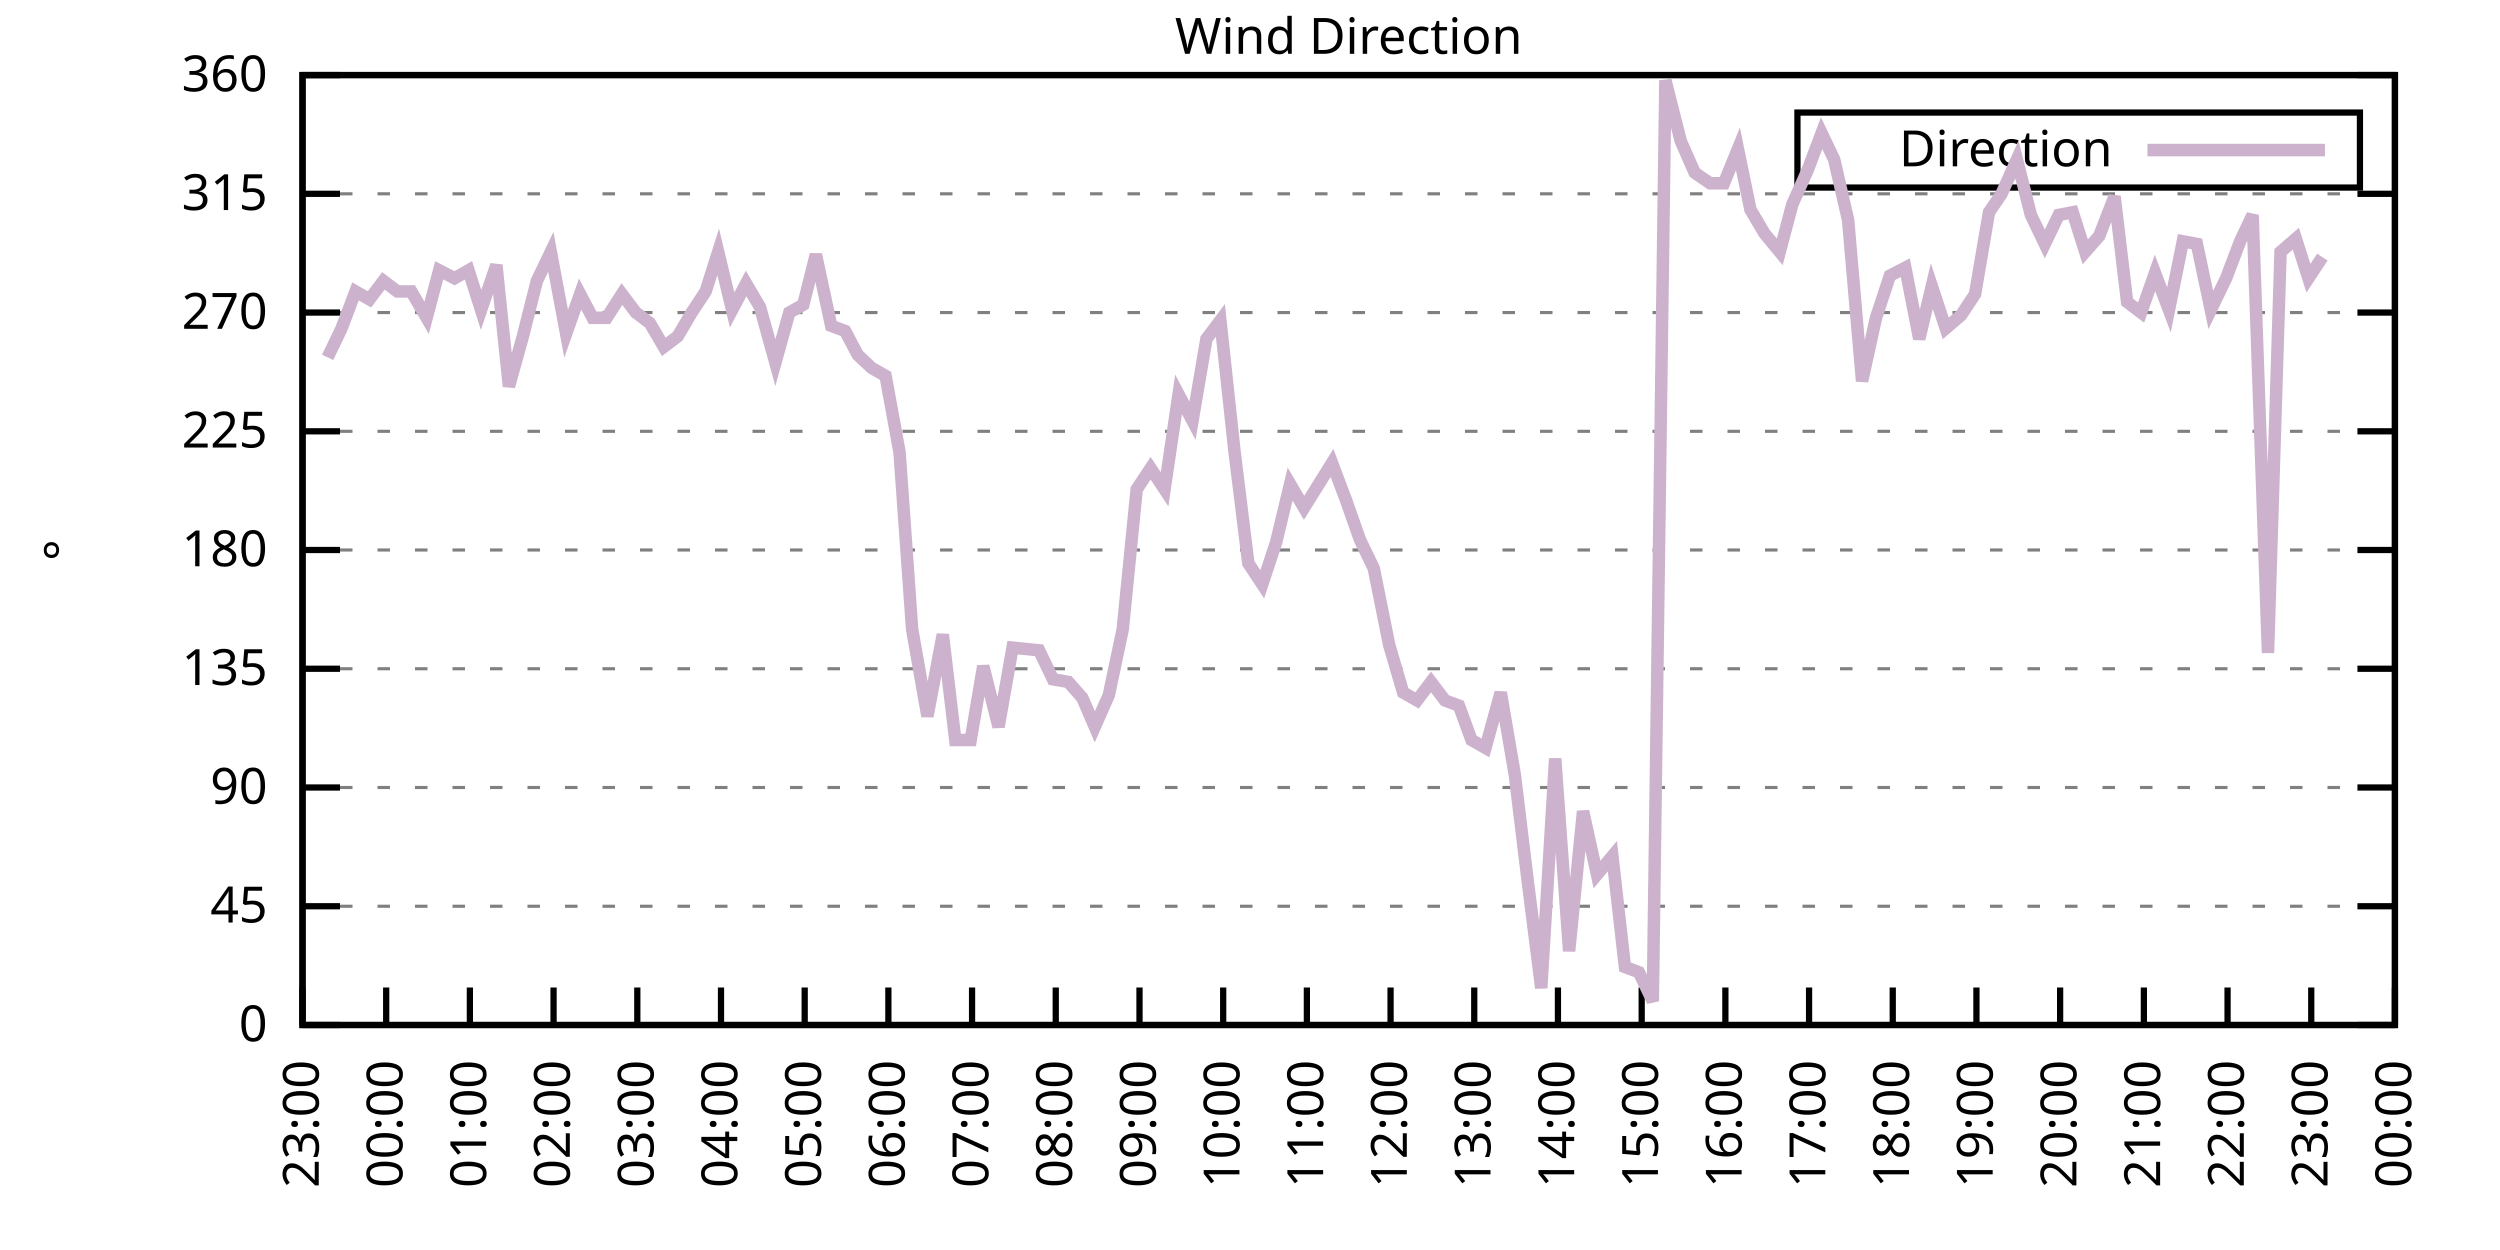
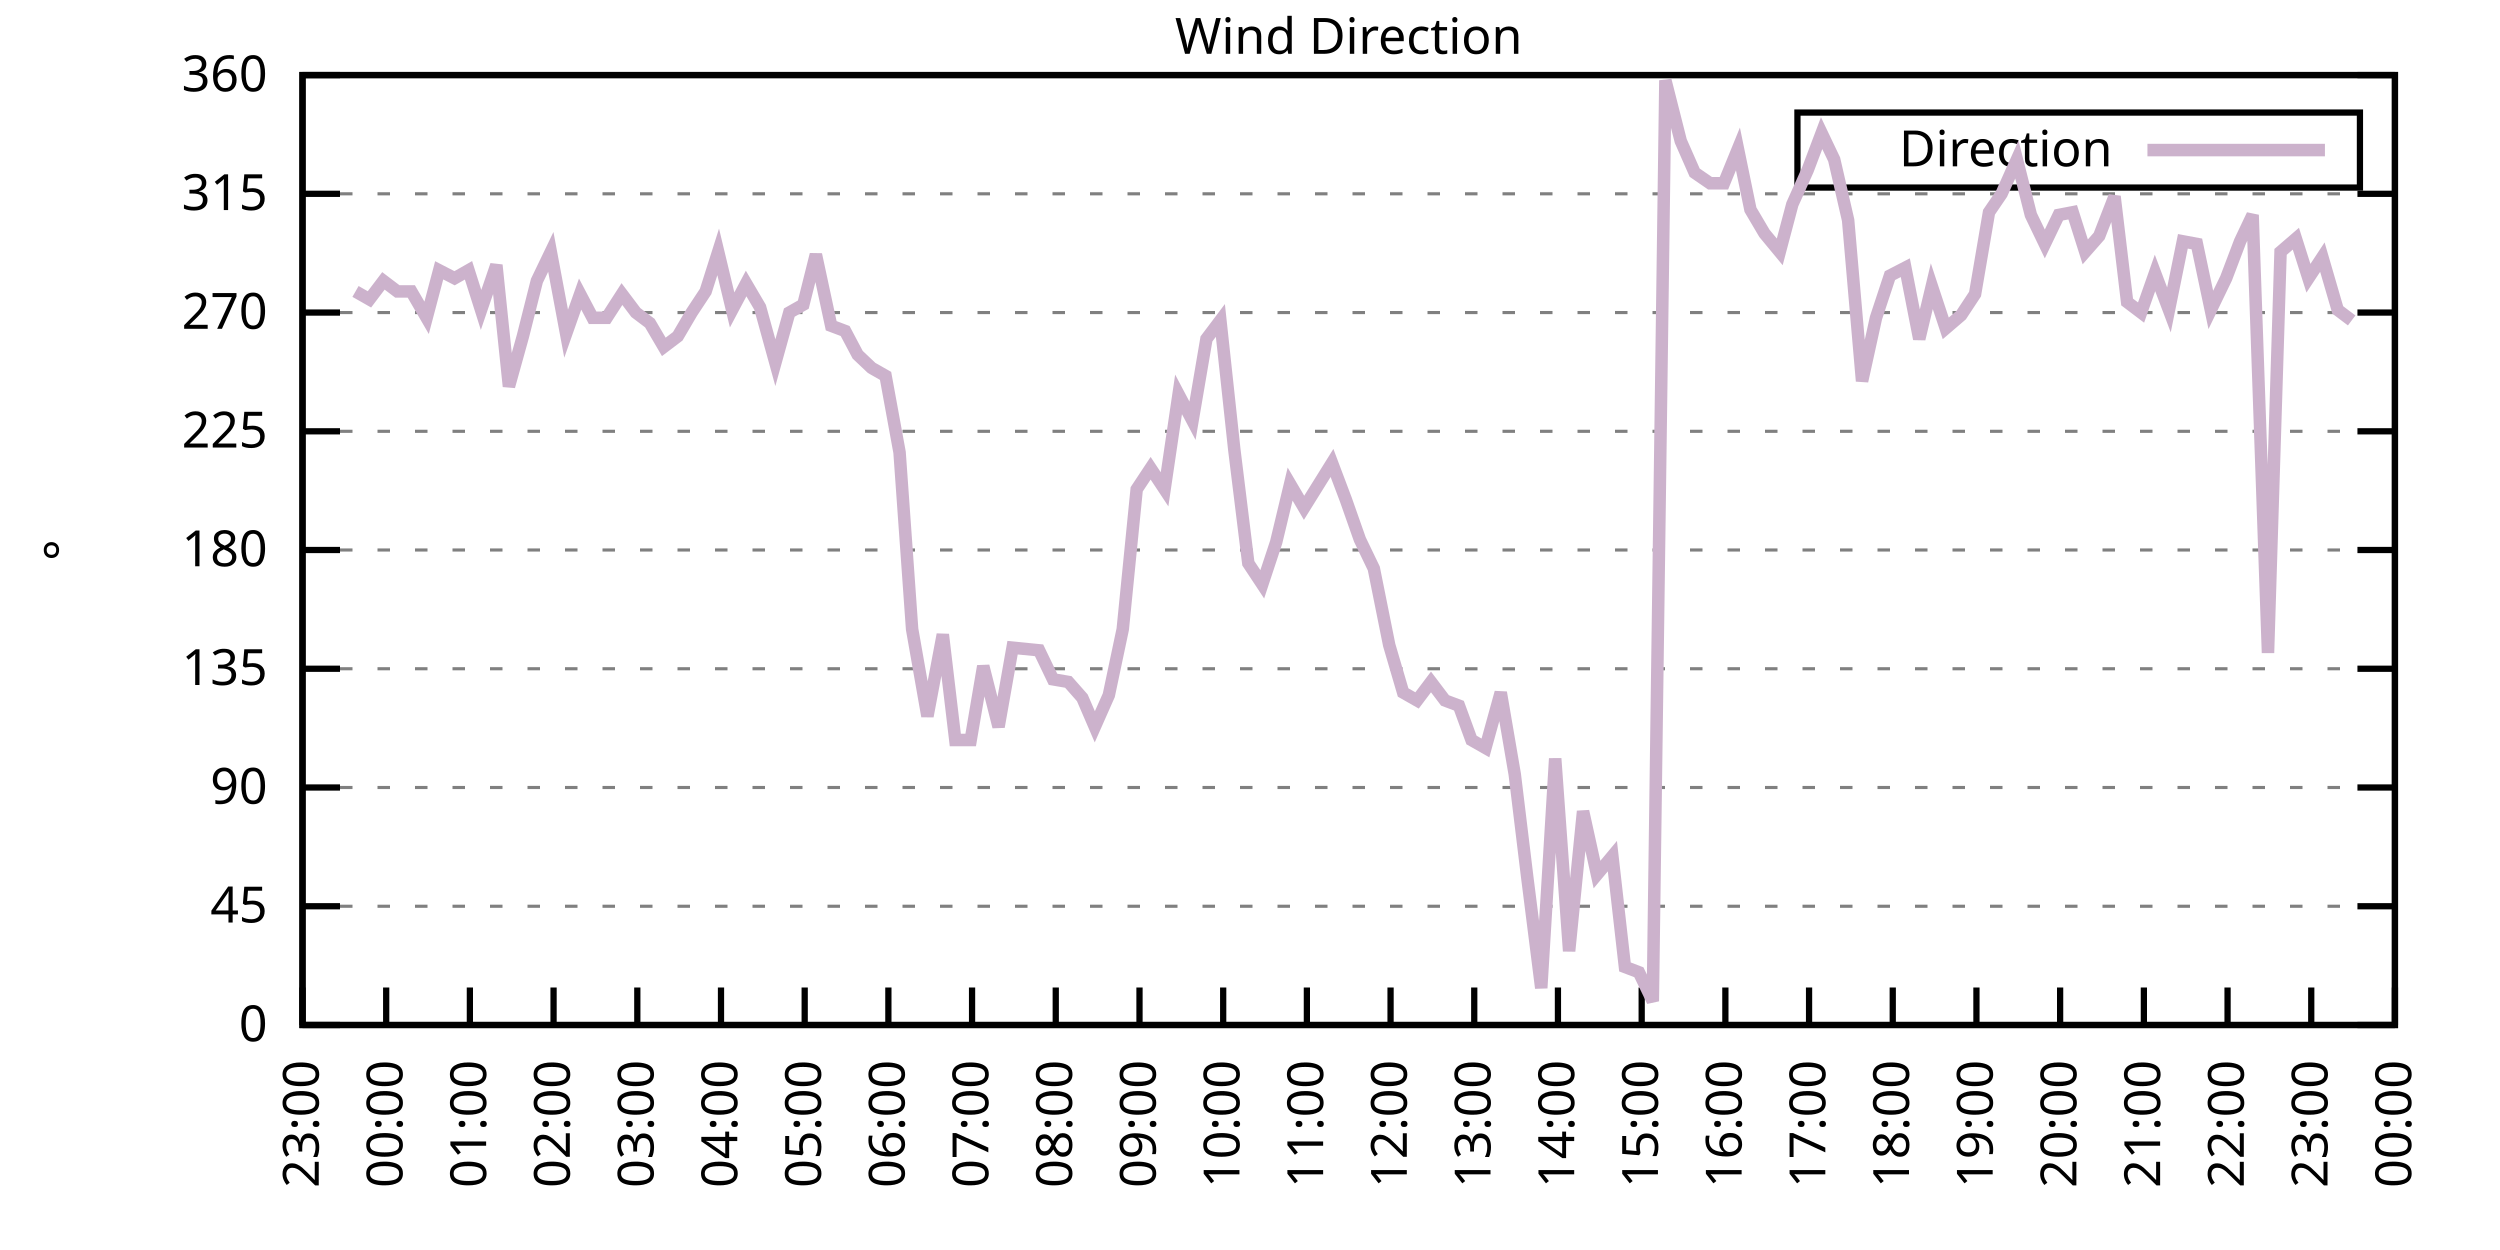
<svg xmlns="http://www.w3.org/2000/svg" xmlns:xlink="http://www.w3.org/1999/xlink" width="400" height="200" viewBox="0 0 400 200">
  <g id="gnuplot_canvas">
    <rect x="0" y="0" width="400" height="200" fill="none" />
    <defs>
      <circle id="gpDot" r="0.5" stroke-width="0.5" stroke="currentColor" />
      <path id="gpPt0" stroke-width="0.333" stroke="currentColor" d="M-1,0 h2 M0,-1 v2" />
      <path id="gpPt1" stroke-width="0.333" stroke="currentColor" d="M-1,-1 L1,1 M1,-1 L-1,1" />
      <path id="gpPt2" stroke-width="0.333" stroke="currentColor" d="M-1,0 L1,0 M0,-1 L0,1 M-1,-1 L1,1 M-1,1 L1,-1" />
      <rect id="gpPt3" stroke-width="0.333" stroke="currentColor" x="-1" y="-1" width="2" height="2" />
      <rect id="gpPt4" stroke-width="0.333" stroke="currentColor" fill="currentColor" x="-1" y="-1" width="2" height="2" />
      <circle id="gpPt5" stroke-width="0.333" stroke="currentColor" cx="0" cy="0" r="1" />
      <use xlink:href="#gpPt5" id="gpPt6" fill="currentColor" stroke="none" />
      <path id="gpPt7" stroke-width="0.333" stroke="currentColor" d="M0,-1.33 L-1.33,0.67 L1.33,0.67 z" />
      <use xlink:href="#gpPt7" id="gpPt8" fill="currentColor" stroke="none" />
      <use xlink:href="#gpPt7" id="gpPt9" stroke="currentColor" transform="rotate(180)" />
      <use xlink:href="#gpPt9" id="gpPt10" fill="currentColor" stroke="none" />
      <use xlink:href="#gpPt3" id="gpPt11" stroke="currentColor" transform="rotate(45)" />
      <use xlink:href="#gpPt11" id="gpPt12" fill="currentColor" stroke="none" />
      <path id="gpPt13" stroke-width="0.333" stroke="currentColor" d="M0,1.330 L1.265,0.411 L0.782,-1.067 L-0.782,-1.076 L-1.265,0.411 z" />
      <use xlink:href="#gpPt13" id="gpPt14" fill="currentColor" stroke="none" />
      <filter id="textbox" filterUnits="objectBoundingBox" x="0" y="0" height="1" width="1">
        <feFlood flood-color="white" flood-opacity="1" result="bgnd" />
        <feComposite in="SourceGraphic" in2="bgnd" operator="atop" />
      </filter>
      <filter id="greybox" filterUnits="objectBoundingBox" x="0" y="0" height="1" width="1">
        <feFlood flood-color="lightgrey" flood-opacity="1" result="grey" />
        <feComposite in="SourceGraphic" in2="grey" operator="atop" />
      </filter>
    </defs>
    <g fill="none" color="white" stroke="currentColor" stroke-width="1.00" stroke-linecap="butt" stroke-linejoin="miter">
</g>
    <g fill="none" color="black" stroke="currentColor" stroke-width="1.00" stroke-linecap="butt" stroke-linejoin="miter">
      <g stroke="none" shape-rendering="crispEdges">
        <polygon fill="rgb(255, 255, 255)" points="48.40,164.00 383.18,164.00 383.18,12.02 48.40,12.02 " />
      </g>
    </g>
    <g fill="none" color="black" stroke="currentColor" stroke-width="1.00" stroke-linecap="butt" stroke-linejoin="miter">
</g>
    <g fill="none" color="black" stroke="black" stroke-width="0.50" stroke-linecap="butt" stroke-linejoin="miter">
</g>
    <g fill="none" color="gray" stroke="currentColor" stroke-width="0.50" stroke-linecap="butt" stroke-linejoin="miter">
      <path stroke="gray" stroke-dasharray="2,4" class="gridline" d="M48.40,164.00 L383.19,164.00  " />
    </g>
    <g fill="none" color="gray" stroke="gray" stroke-width="1.00" stroke-linecap="butt" stroke-linejoin="miter">
</g>
    <g fill="none" color="black" stroke="currentColor" stroke-width="1.00" stroke-linecap="butt" stroke-linejoin="miter">
      <path stroke="black" d="M48.40,164.00 L54.40,164.00 M383.19,164.00 L377.19,164.00  " />
      <g transform="translate(42.80,166.60)" stroke="none" fill="black" font-family="Sans" font-size="8.00" text-anchor="end">
        <text>
          <tspan font-family="Sans"> 0</tspan>
        </text>
      </g>
    </g>
    <g fill="none" color="black" stroke="currentColor" stroke-width="1.00" stroke-linecap="butt" stroke-linejoin="miter">
</g>
    <g fill="none" color="black" stroke="black" stroke-width="0.50" stroke-linecap="butt" stroke-linejoin="miter">
</g>
    <g fill="none" color="gray" stroke="currentColor" stroke-width="0.50" stroke-linecap="butt" stroke-linejoin="miter">
      <path stroke="gray" stroke-dasharray="2,4" class="gridline" d="M48.40,145.00 L383.19,145.00  " />
    </g>
    <g fill="none" color="gray" stroke="gray" stroke-width="1.00" stroke-linecap="butt" stroke-linejoin="miter">
</g>
    <g fill="none" color="black" stroke="currentColor" stroke-width="1.00" stroke-linecap="butt" stroke-linejoin="miter">
      <path stroke="black" d="M48.40,145.00 L54.40,145.00 M383.19,145.00 L377.19,145.00  " />
      <g transform="translate(42.80,147.60)" stroke="none" fill="black" font-family="Sans" font-size="8.00" text-anchor="end">
        <text>
          <tspan font-family="Sans"> 45</tspan>
        </text>
      </g>
    </g>
    <g fill="none" color="black" stroke="currentColor" stroke-width="1.00" stroke-linecap="butt" stroke-linejoin="miter">
</g>
    <g fill="none" color="black" stroke="black" stroke-width="0.50" stroke-linecap="butt" stroke-linejoin="miter">
</g>
    <g fill="none" color="gray" stroke="currentColor" stroke-width="0.50" stroke-linecap="butt" stroke-linejoin="miter">
      <path stroke="gray" stroke-dasharray="2,4" class="gridline" d="M48.40,126.00 L383.19,126.00  " />
    </g>
    <g fill="none" color="gray" stroke="gray" stroke-width="1.00" stroke-linecap="butt" stroke-linejoin="miter">
</g>
    <g fill="none" color="black" stroke="currentColor" stroke-width="1.00" stroke-linecap="butt" stroke-linejoin="miter">
      <path stroke="black" d="M48.40,126.00 L54.40,126.00 M383.19,126.00 L377.19,126.00  " />
      <g transform="translate(42.80,128.60)" stroke="none" fill="black" font-family="Sans" font-size="8.00" text-anchor="end">
        <text>
          <tspan font-family="Sans"> 90</tspan>
        </text>
      </g>
    </g>
    <g fill="none" color="black" stroke="currentColor" stroke-width="1.00" stroke-linecap="butt" stroke-linejoin="miter">
</g>
    <g fill="none" color="black" stroke="black" stroke-width="0.50" stroke-linecap="butt" stroke-linejoin="miter">
</g>
    <g fill="none" color="gray" stroke="currentColor" stroke-width="0.50" stroke-linecap="butt" stroke-linejoin="miter">
      <path stroke="gray" stroke-dasharray="2,4" class="gridline" d="M48.40,107.00 L383.19,107.00  " />
    </g>
    <g fill="none" color="gray" stroke="gray" stroke-width="1.00" stroke-linecap="butt" stroke-linejoin="miter">
</g>
    <g fill="none" color="black" stroke="currentColor" stroke-width="1.00" stroke-linecap="butt" stroke-linejoin="miter">
      <path stroke="black" d="M48.40,107.00 L54.40,107.00 M383.19,107.00 L377.19,107.00  " />
      <g transform="translate(42.80,109.60)" stroke="none" fill="black" font-family="Sans" font-size="8.00" text-anchor="end">
        <text>
          <tspan font-family="Sans"> 135</tspan>
        </text>
      </g>
    </g>
    <g fill="none" color="black" stroke="currentColor" stroke-width="1.00" stroke-linecap="butt" stroke-linejoin="miter">
</g>
    <g fill="none" color="black" stroke="black" stroke-width="0.50" stroke-linecap="butt" stroke-linejoin="miter">
</g>
    <g fill="none" color="gray" stroke="currentColor" stroke-width="0.50" stroke-linecap="butt" stroke-linejoin="miter">
      <path stroke="gray" stroke-dasharray="2,4" class="gridline" d="M48.40,88.00 L383.19,88.00  " />
    </g>
    <g fill="none" color="gray" stroke="gray" stroke-width="1.00" stroke-linecap="butt" stroke-linejoin="miter">
</g>
    <g fill="none" color="black" stroke="currentColor" stroke-width="1.00" stroke-linecap="butt" stroke-linejoin="miter">
      <path stroke="black" d="M48.40,88.00 L54.40,88.00 M383.19,88.00 L377.19,88.00  " />
      <g transform="translate(42.80,90.60)" stroke="none" fill="black" font-family="Sans" font-size="8.00" text-anchor="end">
        <text>
          <tspan font-family="Sans"> 180</tspan>
        </text>
      </g>
    </g>
    <g fill="none" color="black" stroke="currentColor" stroke-width="1.00" stroke-linecap="butt" stroke-linejoin="miter">
</g>
    <g fill="none" color="black" stroke="black" stroke-width="0.50" stroke-linecap="butt" stroke-linejoin="miter">
</g>
    <g fill="none" color="gray" stroke="currentColor" stroke-width="0.50" stroke-linecap="butt" stroke-linejoin="miter">
      <path stroke="gray" stroke-dasharray="2,4" class="gridline" d="M48.40,69.01 L383.19,69.01  " />
    </g>
    <g fill="none" color="gray" stroke="gray" stroke-width="1.00" stroke-linecap="butt" stroke-linejoin="miter">
</g>
    <g fill="none" color="black" stroke="currentColor" stroke-width="1.00" stroke-linecap="butt" stroke-linejoin="miter">
      <path stroke="black" d="M48.40,69.01 L54.40,69.01 M383.19,69.01 L377.19,69.01  " />
      <g transform="translate(42.80,71.61)" stroke="none" fill="black" font-family="Sans" font-size="8.00" text-anchor="end">
        <text>
          <tspan font-family="Sans"> 225</tspan>
        </text>
      </g>
    </g>
    <g fill="none" color="black" stroke="currentColor" stroke-width="1.00" stroke-linecap="butt" stroke-linejoin="miter">
</g>
    <g fill="none" color="black" stroke="black" stroke-width="0.50" stroke-linecap="butt" stroke-linejoin="miter">
</g>
    <g fill="none" color="gray" stroke="currentColor" stroke-width="0.50" stroke-linecap="butt" stroke-linejoin="miter">
      <path stroke="gray" stroke-dasharray="2,4" class="gridline" d="M48.40,50.01 L383.19,50.01  " />
    </g>
    <g fill="none" color="gray" stroke="gray" stroke-width="1.00" stroke-linecap="butt" stroke-linejoin="miter">
</g>
    <g fill="none" color="black" stroke="currentColor" stroke-width="1.00" stroke-linecap="butt" stroke-linejoin="miter">
      <path stroke="black" d="M48.40,50.01 L54.40,50.01 M383.19,50.01 L377.19,50.01  " />
      <g transform="translate(42.80,52.61)" stroke="none" fill="black" font-family="Sans" font-size="8.00" text-anchor="end">
        <text>
          <tspan font-family="Sans"> 270</tspan>
        </text>
      </g>
    </g>
    <g fill="none" color="black" stroke="currentColor" stroke-width="1.00" stroke-linecap="butt" stroke-linejoin="miter">
</g>
    <g fill="none" color="black" stroke="black" stroke-width="0.50" stroke-linecap="butt" stroke-linejoin="miter">
</g>
    <g fill="none" color="gray" stroke="currentColor" stroke-width="0.50" stroke-linecap="butt" stroke-linejoin="miter">
      <path stroke="gray" stroke-dasharray="2,4" class="gridline" d="M48.40,31.01 L383.19,31.01  " />
    </g>
    <g fill="none" color="gray" stroke="gray" stroke-width="1.00" stroke-linecap="butt" stroke-linejoin="miter">
</g>
    <g fill="none" color="black" stroke="currentColor" stroke-width="1.00" stroke-linecap="butt" stroke-linejoin="miter">
      <path stroke="black" d="M48.40,31.01 L54.40,31.01 M383.19,31.01 L377.19,31.01  " />
      <g transform="translate(42.80,33.61)" stroke="none" fill="black" font-family="Sans" font-size="8.00" text-anchor="end">
        <text>
          <tspan font-family="Sans"> 315</tspan>
        </text>
      </g>
    </g>
    <g fill="none" color="black" stroke="currentColor" stroke-width="1.00" stroke-linecap="butt" stroke-linejoin="miter">
</g>
    <g fill="none" color="black" stroke="black" stroke-width="0.50" stroke-linecap="butt" stroke-linejoin="miter">
</g>
    <g fill="none" color="gray" stroke="currentColor" stroke-width="0.50" stroke-linecap="butt" stroke-linejoin="miter">
      <path stroke="gray" stroke-dasharray="2,4" class="gridline" d="M48.40,12.01 L383.19,12.01  " />
    </g>
    <g fill="none" color="gray" stroke="gray" stroke-width="1.00" stroke-linecap="butt" stroke-linejoin="miter">
</g>
    <g fill="none" color="black" stroke="currentColor" stroke-width="1.00" stroke-linecap="butt" stroke-linejoin="miter">
      <path stroke="black" d="M48.40,12.01 L54.40,12.01 M383.19,12.01 L377.19,12.01  " />
      <g transform="translate(42.80,14.61)" stroke="none" fill="black" font-family="Sans" font-size="8.00" text-anchor="end">
        <text>
          <tspan font-family="Sans"> 360</tspan>
        </text>
      </g>
    </g>
    <g fill="none" color="black" stroke="currentColor" stroke-width="1.00" stroke-linecap="butt" stroke-linejoin="miter">
      <path stroke="black" d="M48.40,164.00 L48.40,158.00  " />
      <g transform="translate(51.00,169.60) rotate(270.00)" stroke="none" fill="black" font-family="Sans" font-size="8.00" text-anchor="end">
        <text>
          <tspan font-family="Sans">23:00</tspan>
        </text>
      </g>
    </g>
    <g fill="none" color="black" stroke="currentColor" stroke-width="1.00" stroke-linecap="butt" stroke-linejoin="miter">
      <path stroke="black" d="M61.79,164.00 L61.79,158.00  " />
      <g transform="translate(64.39,169.60) rotate(270.00)" stroke="none" fill="black" font-family="Sans" font-size="8.00" text-anchor="end">
        <text>
          <tspan font-family="Sans">00:00</tspan>
        </text>
      </g>
    </g>
    <g fill="none" color="black" stroke="currentColor" stroke-width="1.00" stroke-linecap="butt" stroke-linejoin="miter">
      <path stroke="black" d="M75.18,164.00 L75.18,158.00  " />
      <g transform="translate(77.78,169.60) rotate(270.00)" stroke="none" fill="black" font-family="Sans" font-size="8.00" text-anchor="end">
        <text>
          <tspan font-family="Sans">01:00</tspan>
        </text>
      </g>
    </g>
    <g fill="none" color="black" stroke="currentColor" stroke-width="1.00" stroke-linecap="butt" stroke-linejoin="miter">
      <path stroke="black" d="M88.57,164.00 L88.57,158.00  " />
      <g transform="translate(91.17,169.60) rotate(270.00)" stroke="none" fill="black" font-family="Sans" font-size="8.00" text-anchor="end">
        <text>
          <tspan font-family="Sans">02:00</tspan>
        </text>
      </g>
    </g>
    <g fill="none" color="black" stroke="currentColor" stroke-width="1.00" stroke-linecap="butt" stroke-linejoin="miter">
      <path stroke="black" d="M101.97,164.00 L101.97,158.00  " />
      <g transform="translate(104.57,169.60) rotate(270.00)" stroke="none" fill="black" font-family="Sans" font-size="8.00" text-anchor="end">
        <text>
          <tspan font-family="Sans">03:00</tspan>
        </text>
      </g>
    </g>
    <g fill="none" color="black" stroke="currentColor" stroke-width="1.00" stroke-linecap="butt" stroke-linejoin="miter">
      <path stroke="black" d="M115.36,164.00 L115.36,158.00  " />
      <g transform="translate(117.96,169.60) rotate(270.00)" stroke="none" fill="black" font-family="Sans" font-size="8.00" text-anchor="end">
        <text>
          <tspan font-family="Sans">04:00</tspan>
        </text>
      </g>
    </g>
    <g fill="none" color="black" stroke="currentColor" stroke-width="1.00" stroke-linecap="butt" stroke-linejoin="miter">
      <path stroke="black" d="M128.75,164.00 L128.75,158.00  " />
      <g transform="translate(131.35,169.60) rotate(270.00)" stroke="none" fill="black" font-family="Sans" font-size="8.00" text-anchor="end">
        <text>
          <tspan font-family="Sans">05:00</tspan>
        </text>
      </g>
    </g>
    <g fill="none" color="black" stroke="currentColor" stroke-width="1.00" stroke-linecap="butt" stroke-linejoin="miter">
      <path stroke="black" d="M142.14,164.00 L142.14,158.00  " />
      <g transform="translate(144.74,169.60) rotate(270.00)" stroke="none" fill="black" font-family="Sans" font-size="8.00" text-anchor="end">
        <text>
          <tspan font-family="Sans">06:00</tspan>
        </text>
      </g>
    </g>
    <g fill="none" color="black" stroke="currentColor" stroke-width="1.00" stroke-linecap="butt" stroke-linejoin="miter">
      <path stroke="black" d="M155.53,164.00 L155.53,158.00  " />
      <g transform="translate(158.13,169.60) rotate(270.00)" stroke="none" fill="black" font-family="Sans" font-size="8.00" text-anchor="end">
        <text>
          <tspan font-family="Sans">07:00</tspan>
        </text>
      </g>
    </g>
    <g fill="none" color="black" stroke="currentColor" stroke-width="1.00" stroke-linecap="butt" stroke-linejoin="miter">
      <path stroke="black" d="M168.92,164.00 L168.92,158.00  " />
      <g transform="translate(171.52,169.60) rotate(270.00)" stroke="none" fill="black" font-family="Sans" font-size="8.00" text-anchor="end">
        <text>
          <tspan font-family="Sans">08:00</tspan>
        </text>
      </g>
    </g>
    <g fill="none" color="black" stroke="currentColor" stroke-width="1.00" stroke-linecap="butt" stroke-linejoin="miter">
      <path stroke="black" d="M182.32,164.00 L182.32,158.00  " />
      <g transform="translate(184.92,169.60) rotate(270.00)" stroke="none" fill="black" font-family="Sans" font-size="8.00" text-anchor="end">
        <text>
          <tspan font-family="Sans">09:00</tspan>
        </text>
      </g>
    </g>
    <g fill="none" color="black" stroke="currentColor" stroke-width="1.00" stroke-linecap="butt" stroke-linejoin="miter">
      <path stroke="black" d="M195.71,164.00 L195.71,158.00  " />
      <g transform="translate(198.31,169.60) rotate(270.00)" stroke="none" fill="black" font-family="Sans" font-size="8.00" text-anchor="end">
        <text>
          <tspan font-family="Sans">10:00</tspan>
        </text>
      </g>
    </g>
    <g fill="none" color="black" stroke="currentColor" stroke-width="1.00" stroke-linecap="butt" stroke-linejoin="miter">
      <path stroke="black" d="M209.10,164.00 L209.10,158.00  " />
      <g transform="translate(211.70,169.60) rotate(270.00)" stroke="none" fill="black" font-family="Sans" font-size="8.00" text-anchor="end">
        <text>
          <tspan font-family="Sans">11:00</tspan>
        </text>
      </g>
    </g>
    <g fill="none" color="black" stroke="currentColor" stroke-width="1.00" stroke-linecap="butt" stroke-linejoin="miter">
      <path stroke="black" d="M222.49,164.00 L222.49,158.00  " />
      <g transform="translate(225.09,169.60) rotate(270.00)" stroke="none" fill="black" font-family="Sans" font-size="8.00" text-anchor="end">
        <text>
          <tspan font-family="Sans">12:00</tspan>
        </text>
      </g>
    </g>
    <g fill="none" color="black" stroke="currentColor" stroke-width="1.00" stroke-linecap="butt" stroke-linejoin="miter">
      <path stroke="black" d="M235.88,164.00 L235.88,158.00  " />
      <g transform="translate(238.48,169.60) rotate(270.00)" stroke="none" fill="black" font-family="Sans" font-size="8.00" text-anchor="end">
        <text>
          <tspan font-family="Sans">13:00</tspan>
        </text>
      </g>
    </g>
    <g fill="none" color="black" stroke="currentColor" stroke-width="1.00" stroke-linecap="butt" stroke-linejoin="miter">
      <path stroke="black" d="M249.27,164.00 L249.27,158.00  " />
      <g transform="translate(251.87,169.60) rotate(270.00)" stroke="none" fill="black" font-family="Sans" font-size="8.00" text-anchor="end">
        <text>
          <tspan font-family="Sans">14:00</tspan>
        </text>
      </g>
    </g>
    <g fill="none" color="black" stroke="currentColor" stroke-width="1.00" stroke-linecap="butt" stroke-linejoin="miter">
      <path stroke="black" d="M262.67,164.00 L262.67,158.00  " />
      <g transform="translate(265.27,169.60) rotate(270.00)" stroke="none" fill="black" font-family="Sans" font-size="8.00" text-anchor="end">
        <text>
          <tspan font-family="Sans">15:00</tspan>
        </text>
      </g>
    </g>
    <g fill="none" color="black" stroke="currentColor" stroke-width="1.00" stroke-linecap="butt" stroke-linejoin="miter">
      <path stroke="black" d="M276.06,164.00 L276.06,158.00  " />
      <g transform="translate(278.66,169.60) rotate(270.00)" stroke="none" fill="black" font-family="Sans" font-size="8.00" text-anchor="end">
        <text>
          <tspan font-family="Sans">16:00</tspan>
        </text>
      </g>
    </g>
    <g fill="none" color="black" stroke="currentColor" stroke-width="1.00" stroke-linecap="butt" stroke-linejoin="miter">
      <path stroke="black" d="M289.45,164.00 L289.45,158.00  " />
      <g transform="translate(292.05,169.60) rotate(270.00)" stroke="none" fill="black" font-family="Sans" font-size="8.00" text-anchor="end">
        <text>
          <tspan font-family="Sans">17:00</tspan>
        </text>
      </g>
    </g>
    <g fill="none" color="black" stroke="currentColor" stroke-width="1.00" stroke-linecap="butt" stroke-linejoin="miter">
      <path stroke="black" d="M302.84,164.00 L302.84,158.00  " />
      <g transform="translate(305.44,169.60) rotate(270.00)" stroke="none" fill="black" font-family="Sans" font-size="8.00" text-anchor="end">
        <text>
          <tspan font-family="Sans">18:00</tspan>
        </text>
      </g>
    </g>
    <g fill="none" color="black" stroke="currentColor" stroke-width="1.00" stroke-linecap="butt" stroke-linejoin="miter">
      <path stroke="black" d="M316.23,164.00 L316.23,158.00  " />
      <g transform="translate(318.83,169.60) rotate(270.00)" stroke="none" fill="black" font-family="Sans" font-size="8.00" text-anchor="end">
        <text>
          <tspan font-family="Sans">19:00</tspan>
        </text>
      </g>
    </g>
    <g fill="none" color="black" stroke="currentColor" stroke-width="1.00" stroke-linecap="butt" stroke-linejoin="miter">
      <path stroke="black" d="M329.62,164.00 L329.62,158.00  " />
      <g transform="translate(332.22,169.60) rotate(270.00)" stroke="none" fill="black" font-family="Sans" font-size="8.00" text-anchor="end">
        <text>
          <tspan font-family="Sans">20:00</tspan>
        </text>
      </g>
    </g>
    <g fill="none" color="black" stroke="currentColor" stroke-width="1.00" stroke-linecap="butt" stroke-linejoin="miter">
      <path stroke="black" d="M343.02,164.00 L343.02,158.00  " />
      <g transform="translate(345.62,169.60) rotate(270.00)" stroke="none" fill="black" font-family="Sans" font-size="8.00" text-anchor="end">
        <text>
          <tspan font-family="Sans">21:00</tspan>
        </text>
      </g>
    </g>
    <g fill="none" color="black" stroke="currentColor" stroke-width="1.00" stroke-linecap="butt" stroke-linejoin="miter">
      <path stroke="black" d="M356.41,164.00 L356.41,158.00  " />
      <g transform="translate(359.01,169.60) rotate(270.00)" stroke="none" fill="black" font-family="Sans" font-size="8.00" text-anchor="end">
        <text>
          <tspan font-family="Sans">22:00</tspan>
        </text>
      </g>
    </g>
    <g fill="none" color="black" stroke="currentColor" stroke-width="1.00" stroke-linecap="butt" stroke-linejoin="miter">
      <path stroke="black" d="M369.80,164.00 L369.80,158.00  " />
      <g transform="translate(372.40,169.60) rotate(270.00)" stroke="none" fill="black" font-family="Sans" font-size="8.00" text-anchor="end">
        <text>
          <tspan font-family="Sans">23:00</tspan>
        </text>
      </g>
    </g>
    <g fill="none" color="black" stroke="currentColor" stroke-width="1.00" stroke-linecap="butt" stroke-linejoin="miter">
      <path stroke="black" d="M383.19,164.00 L383.19,158.00  " />
      <g transform="translate(385.79,169.60) rotate(270.00)" stroke="none" fill="black" font-family="Sans" font-size="8.00" text-anchor="end">
        <text>
          <tspan font-family="Sans">00:00</tspan>
        </text>
      </g>
    </g>
    <g fill="none" color="black" stroke="currentColor" stroke-width="1.00" stroke-linecap="butt" stroke-linejoin="miter">
</g>
    <g fill="none" color="black" stroke="currentColor" stroke-width="1.00" stroke-linecap="butt" stroke-linejoin="miter">
      <path stroke="black" d="M48.40,12.01 L48.40,164.00 L383.19,164.00 L383.19,12.01 L48.40,12.01 Z  " />
    </g>
    <g fill="none" color="black" stroke="currentColor" stroke-width="1.00" stroke-linecap="butt" stroke-linejoin="miter">
</g>
    <g fill="none" color="black" stroke="currentColor" stroke-width="1.00" stroke-linecap="butt" stroke-linejoin="miter">
      <path stroke="black" d="M287.59,30.01 L287.59,18.01 L377.59,18.01 L377.59,30.01 L287.59,30.01 Z  " />
    </g>
    <g id="Wind_direction_plot_1">
      <g fill="none" color="white" stroke="black" stroke-width="2.00" stroke-linecap="butt" stroke-linejoin="miter">
</g>
      <g fill="none" color="black" stroke="currentColor" stroke-width="2.00" stroke-linecap="butt" stroke-linejoin="miter">
        <g transform="translate(337.99,26.61)" stroke="none" fill="black" font-family="Sans" font-size="8.00" text-anchor="end">
          <text>
            <tspan font-family="Sans">Direction</tspan>
          </text>
        </g>
      </g>
      <g fill="none" color="black" stroke="currentColor" stroke-width="2.00" stroke-linecap="butt" stroke-linejoin="miter">
-         <path stroke="rgb(204, 178, 204)" d="M343.59,24.01 L371.99,24.01 M52.42,57.18 L54.65,52.54 L56.88,46.63 L59.11,47.90 L61.35,44.94 L63.58,46.63   L65.81,46.63 L68.26,50.85 L70.27,43.25 L72.73,44.52 L74.96,43.25 L76.97,49.59 L79.42,42.41 L81.43,61.83   L83.66,53.81 L85.90,44.94 L88.13,40.30 L90.58,53.39 L92.82,47.05 L94.82,50.85 L97.06,50.85 L99.51,47.05   L101.74,50.01 L103.98,51.70 L106.21,55.50 L108.44,53.81 L110.67,50.01 L112.90,46.63 L114.91,40.30 L117.14,49.59   L119.38,45.36 L121.61,49.16 L124.06,58.03 L126.29,50.01 L128.53,48.74 L130.54,40.72 L132.99,52.12 L135.22,52.96   L137.23,56.76 L139.46,58.87 L141.69,60.14 L143.93,72.38 L145.94,100.67 L148.39,114.60 L150.85,101.52 L152.85,118.40   L155.31,118.40 L157.32,106.58 L159.77,116.29 L162.01,103.63 L166.25,104.05 L168.48,108.69 L170.93,109.11 L173.17,111.65   L175.17,116.29 L177.41,111.23 L179.64,100.67 L181.87,78.29 L184.10,74.92 L186.33,78.29 L188.57,63.10 L190.80,67.32   L193.03,54.23 L195.26,51.27 L197.49,71.96 L199.73,90.12 L201.96,93.49 L204.19,86.74 L206.42,77.45 L208.65,81.25   L213.12,74.07 L215.35,79.98 L217.58,86.32 L219.81,90.96 L222.27,103.20 L224.50,110.80 L226.73,112.07 L228.96,109.11   L231.20,112.07 L233.43,112.91 L235.44,118.40 L237.67,119.67 L240.12,110.80 L242.36,123.89 L244.36,140.36 L246.60,158.09   L248.83,121.36 L251.06,152.18 L253.29,129.80 L255.52,139.93 L257.98,136.98 L259.99,154.71 L262.22,155.56 L264.45,160.20   L266.46,12.85 L268.92,22.56 L271.15,27.63 L273.60,29.32 L275.83,29.32 L278.07,23.83 L280.07,33.54 L282.31,37.34   L284.76,40.30 L286.77,32.70 L289.23,27.21 L291.46,21.30 L293.47,25.52 L295.70,35.23 L297.93,60.98 L300.16,50.85   L302.39,44.10 L304.85,42.83 L307.08,54.23 L309.09,45.79 L311.32,52.54 L313.78,50.43 L316.01,47.05 L318.24,33.96   L320.25,31.01 L322.70,25.52 L324.94,34.39 L327.17,39.03 L329.40,34.39 L331.63,33.96 L333.64,40.30 L335.87,37.76   L338.33,31.43 L340.34,48.32 L342.57,50.01 L344.80,43.67 L347.03,49.59 L349.26,38.61 L351.50,39.03 L353.73,49.59   L356.18,44.52 L358.42,38.61 L360.42,34.39 L362.88,104.47 L364.89,40.30 L367.34,38.19 L369.35,44.52 L371.58,41.14    " />
+         <path stroke="rgb(204, 178, 204)" d="M343.59,24.01 L371.99,24.01 M56.88,46.63 L59.11,47.90 L61.35,44.94 L63.58,46.63 L65.81,46.63 L68.26,50.85   L70.27,43.25 L72.73,44.52 L74.96,43.25 L76.97,49.59 L79.42,42.41 L81.43,61.83 L83.66,53.81 L85.90,44.94   L88.13,40.30 L90.58,53.39 L92.82,47.05 L94.82,50.85 L97.06,50.85 L99.51,47.05 L101.74,50.01 L103.98,51.70   L106.21,55.50 L108.44,53.81 L110.67,50.01 L112.90,46.63 L114.91,40.30 L117.14,49.59 L119.38,45.36 L121.61,49.16   L124.06,58.03 L126.29,50.01 L128.53,48.74 L130.54,40.72 L132.99,52.12 L135.22,52.96 L137.23,56.76 L139.46,58.87   L141.69,60.14 L143.93,72.38 L145.94,100.67 L148.39,114.60 L150.85,101.52 L152.85,118.40 L155.31,118.40 L157.32,106.58   L159.77,116.29 L162.01,103.63 L166.25,104.05 L168.48,108.69 L170.93,109.11 L173.17,111.65 L175.17,116.29 L177.41,111.23   L179.64,100.67 L181.87,78.29 L184.10,74.92 L186.33,78.29 L188.57,63.10 L190.80,67.32 L193.03,54.23 L195.26,51.27   L197.49,71.96 L199.73,90.12 L201.96,93.49 L204.19,86.74 L206.42,77.45 L208.65,81.25 L213.12,74.07 L215.35,79.98   L217.58,86.32 L219.81,90.96 L222.27,103.20 L224.50,110.80 L226.73,112.07 L228.96,109.11 L231.20,112.07 L233.43,112.91   L235.44,118.40 L237.67,119.67 L240.12,110.80 L242.36,123.89 L244.36,140.36 L246.60,158.09 L248.83,121.36 L251.06,152.18   L253.29,129.80 L255.52,139.93 L257.98,136.98 L259.99,154.71 L262.22,155.56 L264.45,160.20 L266.46,12.85 L268.92,22.56   L271.15,27.63 L273.60,29.32 L275.83,29.32 L278.07,23.83 L280.07,33.54 L282.31,37.34 L284.76,40.30 L286.77,32.70   L289.23,27.21 L291.46,21.30 L293.47,25.52 L295.70,35.23 L297.93,60.98 L300.16,50.85 L302.39,44.10 L304.85,42.83   L307.08,54.23 L309.09,45.79 L311.32,52.54 L313.78,50.43 L316.01,47.05 L318.24,33.96 L320.25,31.01 L322.70,25.52   L324.94,34.39 L327.17,39.03 L329.40,34.39 L331.63,33.96 L333.64,40.30 L335.87,37.76 L338.33,31.43 L340.34,48.32   L342.57,50.01 L344.80,43.67 L347.03,49.59 L349.26,38.61 L351.50,39.03 L353.73,49.59 L356.18,44.52 L358.42,38.61   L360.42,34.39 L362.88,104.47 L364.89,40.30 L367.34,38.19 L369.35,44.52 L371.58,41.14 L374.04,49.59 L376.27,51.27    " />
      </g>
    </g>
    <g fill="none" color="black" stroke="currentColor" stroke-width="2.00" stroke-linecap="butt" stroke-linejoin="miter">
</g>
    <g fill="none" color="black" stroke="black" stroke-width="1.00" stroke-linecap="butt" stroke-linejoin="miter">
</g>
    <g fill="none" color="black" stroke="currentColor" stroke-width="1.00" stroke-linecap="butt" stroke-linejoin="miter">
      <path stroke="black" d="M48.40,12.01 L48.40,164.00 L383.19,164.00 L383.19,12.01 L48.40,12.01 Z  " />
      <g transform="translate(12.80,88.01) rotate(270.00)" stroke="none" fill="black" font-family="Sans" font-size="8.00" text-anchor="middle">
        <text>
          <tspan font-family="Sans">°</tspan>
        </text>
      </g>
    </g>
    <g fill="none" color="black" stroke="currentColor" stroke-width="1.00" stroke-linecap="butt" stroke-linejoin="miter">
</g>
    <g fill="none" color="black" stroke="currentColor" stroke-width="1.00" stroke-linecap="butt" stroke-linejoin="miter">
      <g transform="translate(215.79,8.61)" stroke="none" fill="black" font-family="Sans" font-size="8.00" text-anchor="middle">
        <text>
          <tspan font-family="Sans">Wind Direction</tspan>
        </text>
      </g>
    </g>
    <g fill="none" color="black" stroke="currentColor" stroke-width="1.00" stroke-linecap="butt" stroke-linejoin="miter">
</g>
  </g>
</svg>
